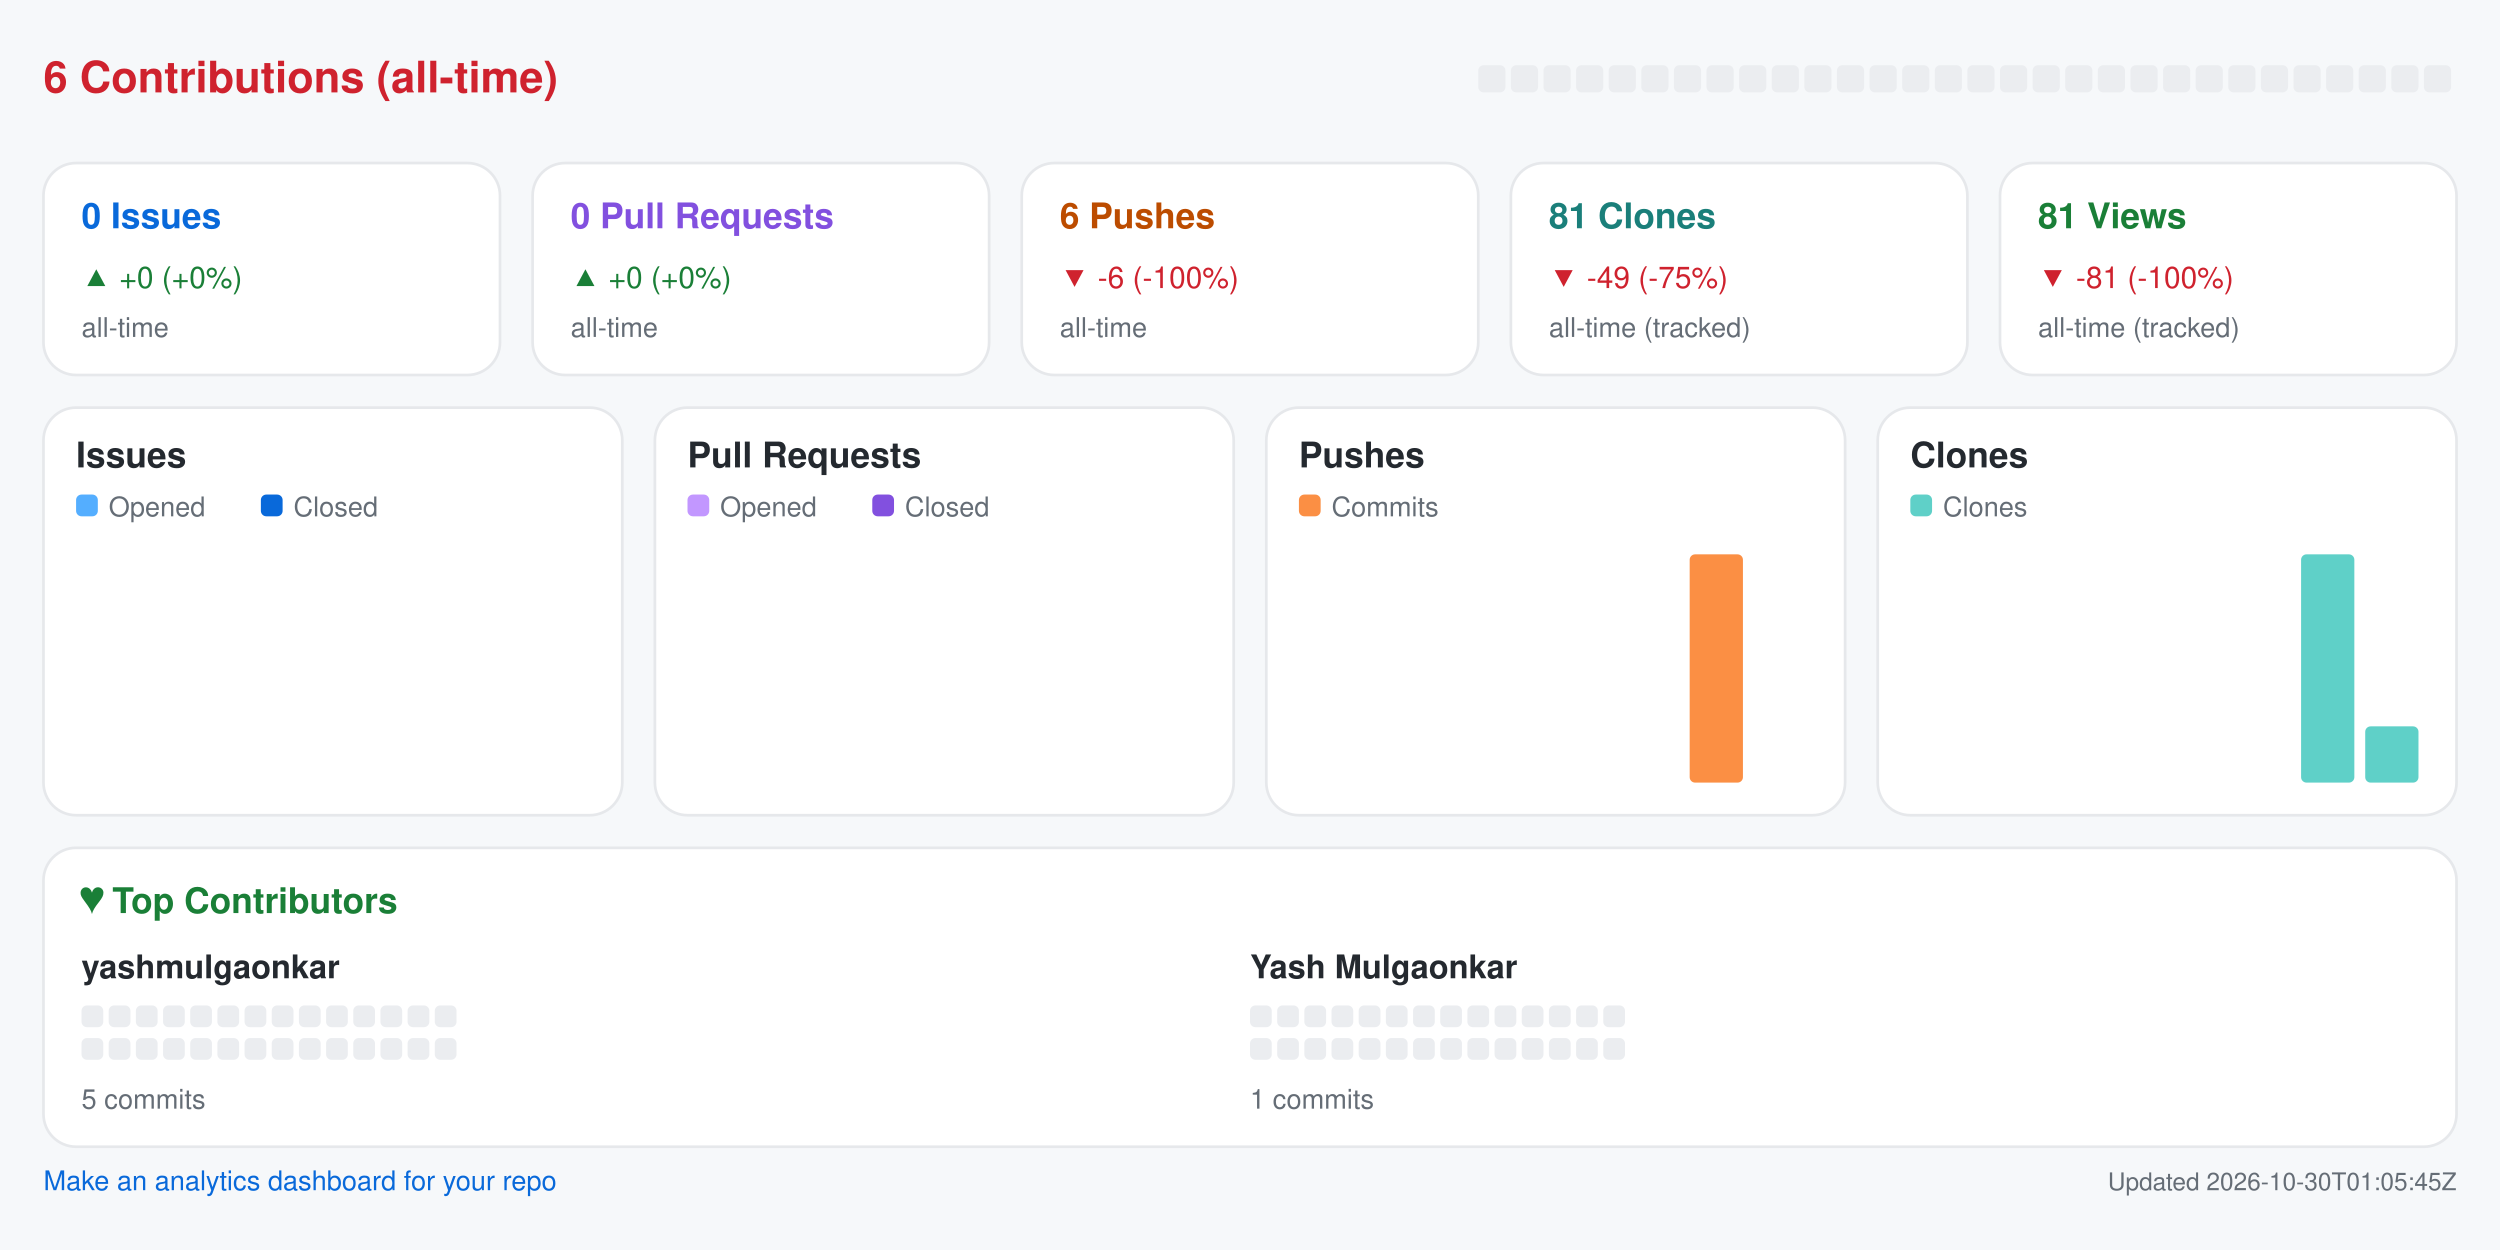
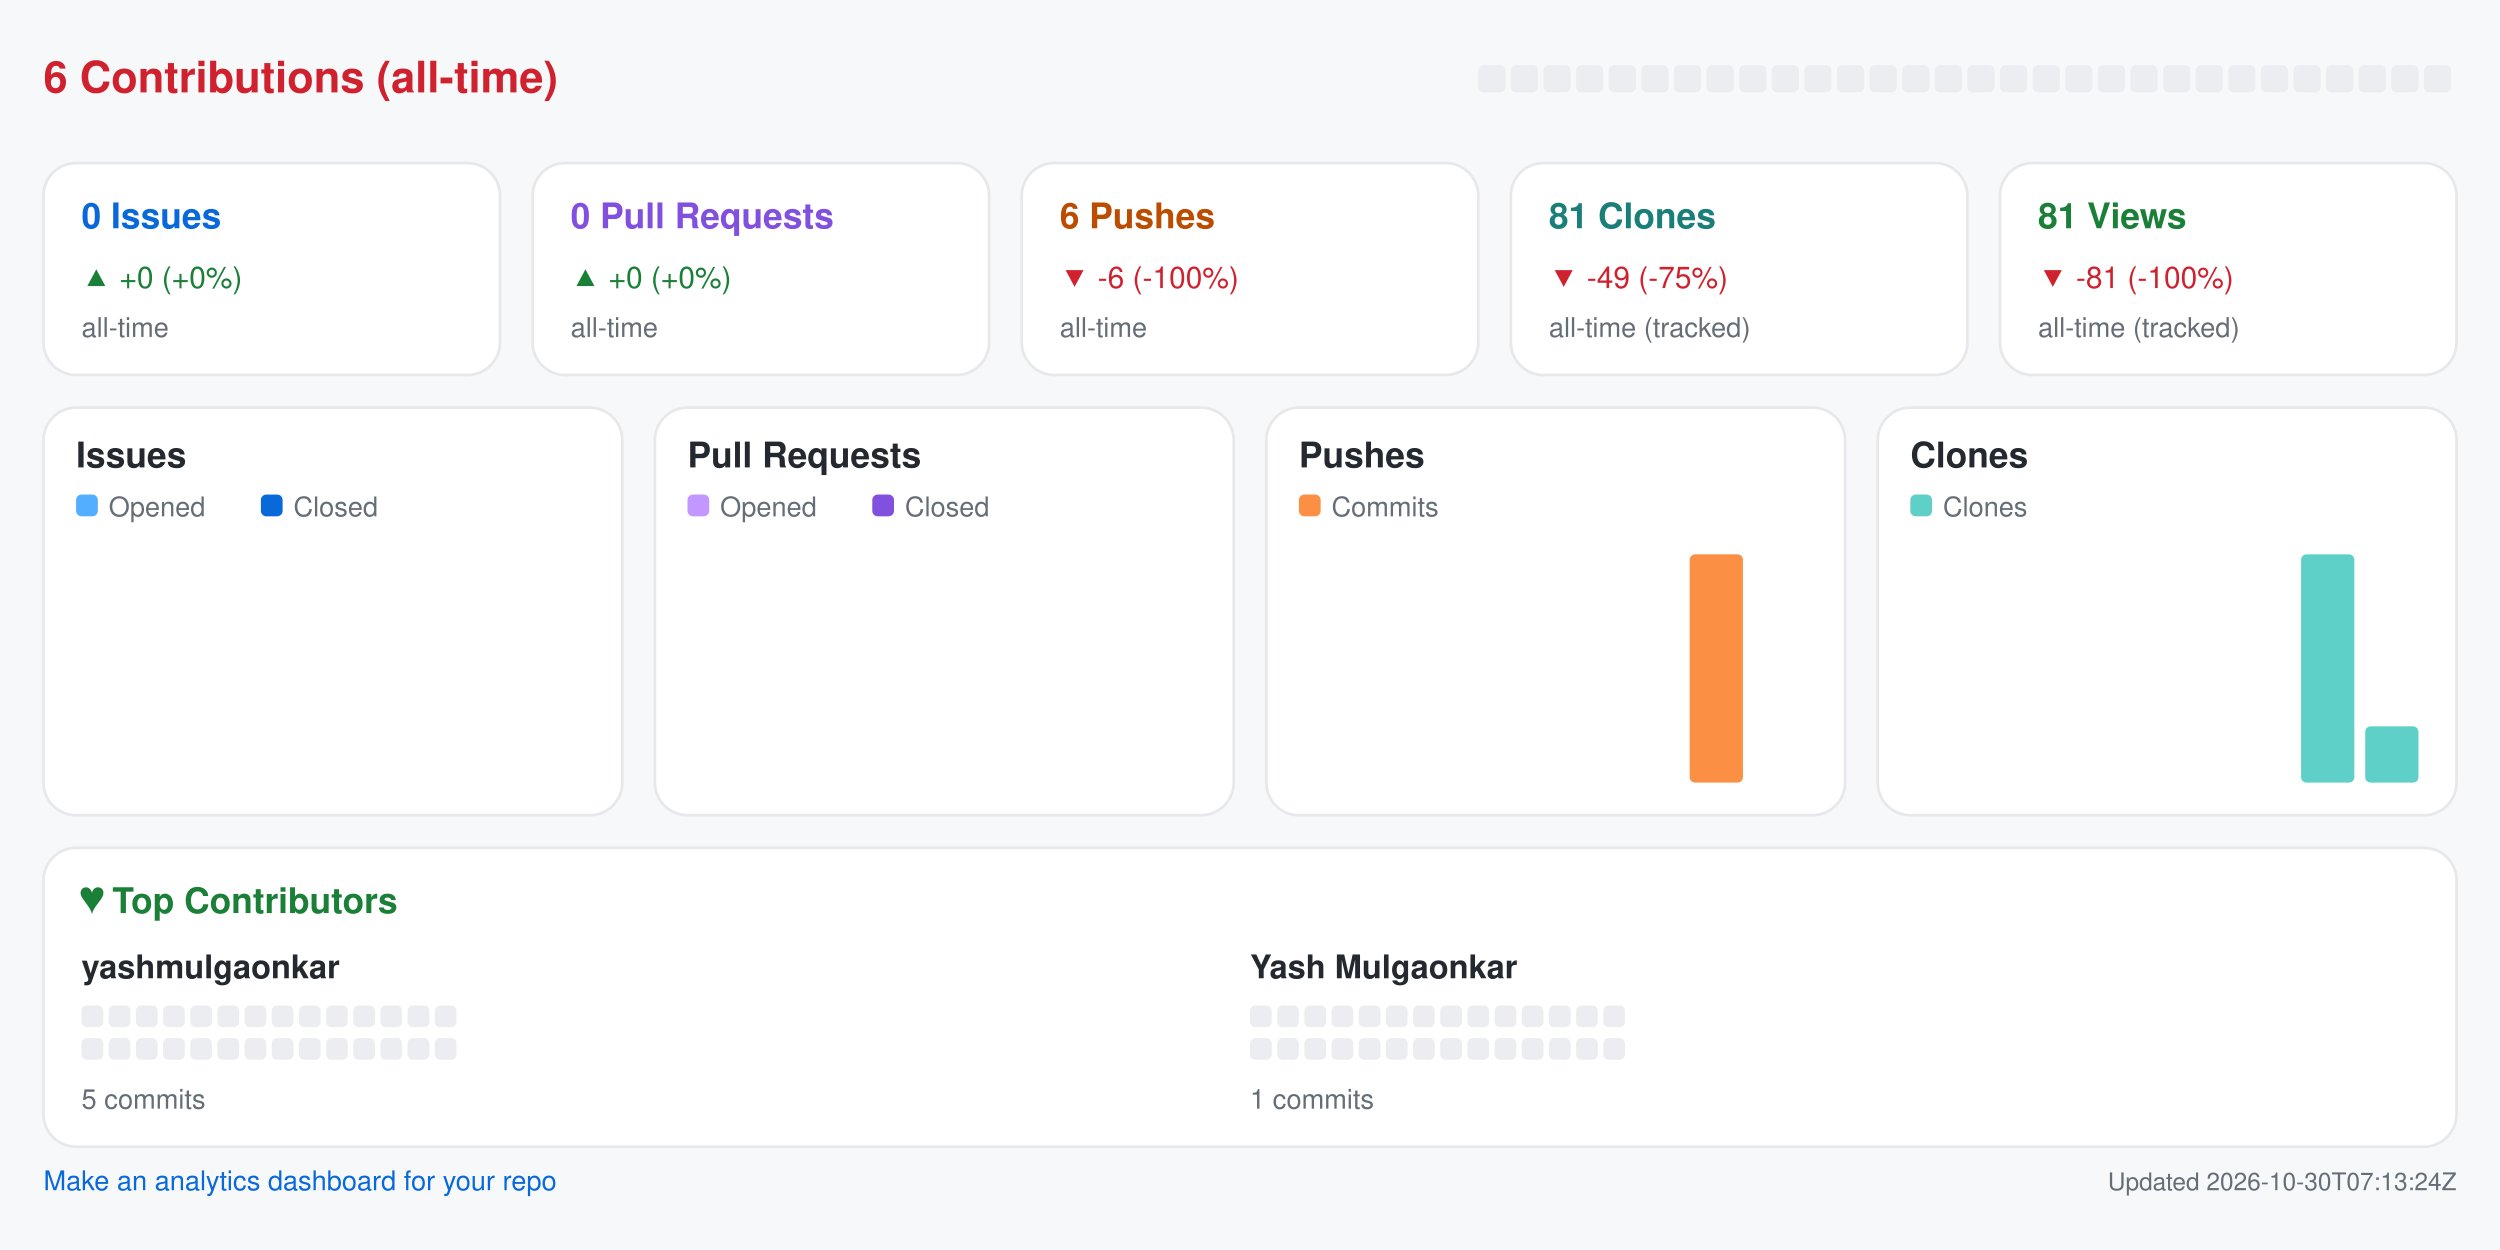
<svg xmlns="http://www.w3.org/2000/svg" width="920" height="460" viewBox="0 0 920 460" role="img" aria-label="Repository analytics for yashmulgaonkar/pi-tools">
  <rect x="0.0" y="0.0" width="920.0" height="460.0" rx="0" fill="#f6f8fa" />
  <text x="16.0" y="34.0" fill="#cf222e" font-size="16" font-family="-apple-system,BlinkMacSystemFont,Segoe UI,Helvetica,Arial,sans-serif" font-weight="600" text-anchor="start">6 Contributions (all-time)</text>
  <rect x="544.0" y="24.0" width="10.0" height="10.0" rx="2" fill="#ebedf0" />
  <rect x="556.0" y="24.0" width="10.0" height="10.0" rx="2" fill="#ebedf0" />
  <rect x="568.0" y="24.0" width="10.0" height="10.0" rx="2" fill="#ebedf0" />
  <rect x="580.0" y="24.0" width="10.0" height="10.0" rx="2" fill="#ebedf0" />
  <rect x="592.0" y="24.0" width="10.0" height="10.0" rx="2" fill="#ebedf0" />
  <rect x="604.0" y="24.0" width="10.0" height="10.0" rx="2" fill="#ebedf0" />
  <rect x="616.0" y="24.0" width="10.0" height="10.0" rx="2" fill="#ebedf0" />
  <rect x="628.0" y="24.0" width="10.0" height="10.0" rx="2" fill="#ebedf0" />
  <rect x="640.0" y="24.0" width="10.0" height="10.0" rx="2" fill="#ebedf0" />
  <rect x="652.0" y="24.0" width="10.0" height="10.0" rx="2" fill="#ebedf0" />
  <rect x="664.0" y="24.0" width="10.0" height="10.0" rx="2" fill="#ebedf0" />
  <rect x="676.0" y="24.0" width="10.0" height="10.0" rx="2" fill="#ebedf0" />
  <rect x="688.0" y="24.0" width="10.0" height="10.0" rx="2" fill="#ebedf0" />
  <rect x="700.0" y="24.0" width="10.0" height="10.0" rx="2" fill="#ebedf0" />
  <rect x="712.0" y="24.0" width="10.0" height="10.0" rx="2" fill="#ebedf0" />
  <rect x="724.0" y="24.0" width="10.0" height="10.0" rx="2" fill="#ebedf0" />
  <rect x="736.0" y="24.0" width="10.0" height="10.0" rx="2" fill="#ebedf0" />
  <rect x="748.0" y="24.0" width="10.0" height="10.0" rx="2" fill="#ebedf0" />
  <rect x="760.0" y="24.0" width="10.0" height="10.0" rx="2" fill="#ebedf0" />
  <rect x="772.0" y="24.0" width="10.0" height="10.0" rx="2" fill="#ebedf0" />
  <rect x="784.0" y="24.0" width="10.0" height="10.0" rx="2" fill="#ebedf0" />
  <rect x="796.0" y="24.0" width="10.0" height="10.0" rx="2" fill="#ebedf0" />
  <rect x="808.0" y="24.0" width="10.0" height="10.0" rx="2" fill="#ebedf0" />
  <rect x="820.0" y="24.0" width="10.0" height="10.0" rx="2" fill="#ebedf0" />
  <rect x="832.0" y="24.0" width="10.0" height="10.0" rx="2" fill="#ebedf0" />
  <rect x="844.0" y="24.0" width="10.0" height="10.0" rx="2" fill="#ebedf0" />
  <rect x="856.0" y="24.0" width="10.0" height="10.0" rx="2" fill="#ebedf0" />
  <rect x="868.0" y="24.0" width="10.0" height="10.0" rx="2" fill="#ebedf0" />
  <rect x="880.0" y="24.0" width="10.0" height="10.0" rx="2" fill="#ebedf0" />
  <rect x="892.0" y="24.0" width="10.0" height="10.0" rx="2" fill="#ebedf0" />
  <rect x="16.0" y="60.0" width="168.0" height="78.0" rx="12" fill="#ffffff" stroke="#e6e8eb" />
  <text x="30.0" y="84.0" fill="#0969da" font-size="13" font-family="-apple-system,BlinkMacSystemFont,Segoe UI,Helvetica,Arial,sans-serif" font-weight="600" text-anchor="start">0 Issues</text>
  <text x="30.0" y="106.0" fill="#1a7f37" font-size="11" font-family="-apple-system,BlinkMacSystemFont,Segoe UI,Helvetica,Arial,sans-serif" font-weight="400" text-anchor="start">▲ +0 (+0%)</text>
  <text x="30.0" y="124.0" fill="#656d76" font-size="10" font-family="-apple-system,BlinkMacSystemFont,Segoe UI,Helvetica,Arial,sans-serif" font-weight="400" text-anchor="start">all-time</text>
  <rect x="196.0" y="60.0" width="168.0" height="78.0" rx="12" fill="#ffffff" stroke="#e6e8eb" />
  <text x="210.0" y="84.0" fill="#8250df" font-size="13" font-family="-apple-system,BlinkMacSystemFont,Segoe UI,Helvetica,Arial,sans-serif" font-weight="600" text-anchor="start">0 Pull Requests</text>
  <text x="210.0" y="106.0" fill="#1a7f37" font-size="11" font-family="-apple-system,BlinkMacSystemFont,Segoe UI,Helvetica,Arial,sans-serif" font-weight="400" text-anchor="start">▲ +0 (+0%)</text>
  <text x="210.0" y="124.0" fill="#656d76" font-size="10" font-family="-apple-system,BlinkMacSystemFont,Segoe UI,Helvetica,Arial,sans-serif" font-weight="400" text-anchor="start">all-time</text>
  <rect x="376.0" y="60.0" width="168.0" height="78.0" rx="12" fill="#ffffff" stroke="#e6e8eb" />
  <text x="390.0" y="84.0" fill="#bc4c00" font-size="13" font-family="-apple-system,BlinkMacSystemFont,Segoe UI,Helvetica,Arial,sans-serif" font-weight="600" text-anchor="start">6 Pushes</text>
  <text x="390.0" y="106.0" fill="#cf222e" font-size="11" font-family="-apple-system,BlinkMacSystemFont,Segoe UI,Helvetica,Arial,sans-serif" font-weight="400" text-anchor="start">▼ -6 (-100%)</text>
  <text x="390.0" y="124.0" fill="#656d76" font-size="10" font-family="-apple-system,BlinkMacSystemFont,Segoe UI,Helvetica,Arial,sans-serif" font-weight="400" text-anchor="start">all-time</text>
  <rect x="556.0" y="60.0" width="168.0" height="78.0" rx="12" fill="#ffffff" stroke="#e6e8eb" />
  <text x="570.0" y="84.0" fill="#1a7f7a" font-size="13" font-family="-apple-system,BlinkMacSystemFont,Segoe UI,Helvetica,Arial,sans-serif" font-weight="600" text-anchor="start">81 Clones</text>
  <text x="570.0" y="106.0" fill="#cf222e" font-size="11" font-family="-apple-system,BlinkMacSystemFont,Segoe UI,Helvetica,Arial,sans-serif" font-weight="400" text-anchor="start">▼ -49 (-75%)</text>
  <text x="570.0" y="124.0" fill="#656d76" font-size="10" font-family="-apple-system,BlinkMacSystemFont,Segoe UI,Helvetica,Arial,sans-serif" font-weight="400" text-anchor="start">all-time (tracked)</text>
  <rect x="736.0" y="60.0" width="168.0" height="78.0" rx="12" fill="#ffffff" stroke="#e6e8eb" />
  <text x="750.0" y="84.0" fill="#1a7f37" font-size="13" font-family="-apple-system,BlinkMacSystemFont,Segoe UI,Helvetica,Arial,sans-serif" font-weight="600" text-anchor="start">81 Views</text>
  <text x="750.0" y="106.0" fill="#cf222e" font-size="11" font-family="-apple-system,BlinkMacSystemFont,Segoe UI,Helvetica,Arial,sans-serif" font-weight="400" text-anchor="start">▼ -81 (-100%)</text>
  <text x="750.0" y="124.0" fill="#656d76" font-size="10" font-family="-apple-system,BlinkMacSystemFont,Segoe UI,Helvetica,Arial,sans-serif" font-weight="400" text-anchor="start">all-time (tracked)</text>
  <rect x="16.0" y="150.0" width="213.0" height="150.0" rx="12" fill="#ffffff" stroke="#e6e8eb" />
  <text x="28.0" y="172.0" fill="#24292f" font-size="13" font-family="-apple-system,BlinkMacSystemFont,Segoe UI,Helvetica,Arial,sans-serif" font-weight="600" text-anchor="start">Issues</text>
  <rect x="28.0" y="182.0" width="8.0" height="8.0" rx="2" fill="#54aeff" />
  <text x="40.0" y="190.0" fill="#656d76" font-size="10" font-family="-apple-system,BlinkMacSystemFont,Segoe UI,Helvetica,Arial,sans-serif" font-weight="400" text-anchor="start">Opened</text>
  <rect x="96.0" y="182.0" width="8.0" height="8.0" rx="2" fill="#0969da" />
  <text x="108.0" y="190.0" fill="#656d76" font-size="10" font-family="-apple-system,BlinkMacSystemFont,Segoe UI,Helvetica,Arial,sans-serif" font-weight="400" text-anchor="start">Closed</text>
  <rect x="30.0" y="288.0" width="8.8" height="0.0" rx="2" fill="#54aeff" />
  <rect x="39.8" y="288.0" width="8.8" height="0.0" rx="2" fill="#0969da" />
  <rect x="53.6" y="288.0" width="8.8" height="0.0" rx="2" fill="#54aeff" />
  <rect x="63.4" y="288.0" width="8.8" height="0.0" rx="2" fill="#0969da" />
  <rect x="77.2" y="288.0" width="8.8" height="0.0" rx="2" fill="#54aeff" />
  <rect x="87.1" y="288.0" width="8.8" height="0.0" rx="2" fill="#0969da" />
  <rect x="100.9" y="288.0" width="8.8" height="0.0" rx="2" fill="#54aeff" />
  <rect x="110.7" y="288.0" width="8.8" height="0.0" rx="2" fill="#0969da" />
  <rect x="124.5" y="288.0" width="8.8" height="0.0" rx="2" fill="#54aeff" />
  <rect x="134.3" y="288.0" width="8.8" height="0.0" rx="2" fill="#0969da" />
  <rect x="148.1" y="288.0" width="8.8" height="0.0" rx="2" fill="#54aeff" />
  <rect x="157.9" y="288.0" width="8.8" height="0.0" rx="2" fill="#0969da" />
  <rect x="171.8" y="288.0" width="8.8" height="0.0" rx="2" fill="#54aeff" />
  <rect x="181.6" y="288.0" width="8.8" height="0.0" rx="2" fill="#0969da" />
  <rect x="195.4" y="288.0" width="8.8" height="0.0" rx="2" fill="#54aeff" />
  <rect x="205.2" y="288.0" width="8.8" height="0.0" rx="2" fill="#0969da" />
  <rect x="241.0" y="150.0" width="213.0" height="150.0" rx="12" fill="#ffffff" stroke="#e6e8eb" />
  <text x="253.0" y="172.0" fill="#24292f" font-size="13" font-family="-apple-system,BlinkMacSystemFont,Segoe UI,Helvetica,Arial,sans-serif" font-weight="600" text-anchor="start">Pull Requests</text>
  <rect x="253.0" y="182.0" width="8.0" height="8.0" rx="2" fill="#c297ff" />
  <text x="265.0" y="190.0" fill="#656d76" font-size="10" font-family="-apple-system,BlinkMacSystemFont,Segoe UI,Helvetica,Arial,sans-serif" font-weight="400" text-anchor="start">Opened</text>
  <rect x="321.0" y="182.0" width="8.0" height="8.0" rx="2" fill="#8250df" />
  <text x="333.0" y="190.0" fill="#656d76" font-size="10" font-family="-apple-system,BlinkMacSystemFont,Segoe UI,Helvetica,Arial,sans-serif" font-weight="400" text-anchor="start">Closed</text>
  <rect x="255.0" y="288.0" width="8.8" height="0.0" rx="2" fill="#c297ff" />
  <rect x="264.8" y="288.0" width="8.8" height="0.0" rx="2" fill="#8250df" />
  <rect x="278.6" y="288.0" width="8.8" height="0.0" rx="2" fill="#c297ff" />
  <rect x="288.4" y="288.0" width="8.8" height="0.0" rx="2" fill="#8250df" />
  <rect x="302.2" y="288.0" width="8.8" height="0.0" rx="2" fill="#c297ff" />
  <rect x="312.1" y="288.0" width="8.8" height="0.0" rx="2" fill="#8250df" />
  <rect x="325.9" y="288.0" width="8.8" height="0.0" rx="2" fill="#c297ff" />
  <rect x="335.7" y="288.0" width="8.8" height="0.0" rx="2" fill="#8250df" />
  <rect x="349.5" y="288.0" width="8.8" height="0.0" rx="2" fill="#c297ff" />
  <rect x="359.3" y="288.0" width="8.8" height="0.0" rx="2" fill="#8250df" />
  <rect x="373.1" y="288.0" width="8.8" height="0.0" rx="2" fill="#c297ff" />
  <rect x="382.9" y="288.0" width="8.8" height="0.0" rx="2" fill="#8250df" />
  <rect x="396.8" y="288.0" width="8.8" height="0.0" rx="2" fill="#c297ff" />
  <rect x="406.6" y="288.0" width="8.8" height="0.0" rx="2" fill="#8250df" />
  <rect x="420.4" y="288.0" width="8.8" height="0.0" rx="2" fill="#c297ff" />
  <rect x="430.2" y="288.0" width="8.8" height="0.0" rx="2" fill="#8250df" />
  <rect x="466.0" y="150.0" width="213.0" height="150.0" rx="12" fill="#ffffff" stroke="#e6e8eb" />
  <text x="478.0" y="172.0" fill="#24292f" font-size="13" font-family="-apple-system,BlinkMacSystemFont,Segoe UI,Helvetica,Arial,sans-serif" font-weight="600" text-anchor="start">Pushes</text>
  <rect x="478.0" y="182.0" width="8.0" height="8.0" rx="2" fill="#fb8f44" />
  <text x="490.0" y="190.0" fill="#656d76" font-size="10" font-family="-apple-system,BlinkMacSystemFont,Segoe UI,Helvetica,Arial,sans-serif" font-weight="400" text-anchor="start">Commits</text>
  <rect x="480.0" y="288.0" width="19.6" height="0.0" rx="2" fill="#fb8f44" />
  <rect x="503.6" y="288.0" width="19.6" height="0.0" rx="2" fill="#fb8f44" />
  <rect x="527.2" y="288.0" width="19.6" height="0.0" rx="2" fill="#fb8f44" />
  <rect x="550.9" y="288.0" width="19.6" height="0.0" rx="2" fill="#fb8f44" />
  <rect x="574.5" y="288.0" width="19.6" height="0.0" rx="2" fill="#fb8f44" />
  <rect x="598.1" y="288.0" width="19.6" height="0.0" rx="2" fill="#fb8f44" />
  <rect x="621.8" y="204.0" width="19.6" height="84.0" rx="2" fill="#fb8f44" />
  <rect x="645.4" y="288.0" width="19.6" height="0.0" rx="2" fill="#fb8f44" />
  <rect x="691.0" y="150.0" width="213.0" height="150.0" rx="12" fill="#ffffff" stroke="#e6e8eb" />
  <text x="703.0" y="172.0" fill="#24292f" font-size="13" font-family="-apple-system,BlinkMacSystemFont,Segoe UI,Helvetica,Arial,sans-serif" font-weight="600" text-anchor="start">Clones</text>
  <rect x="703.0" y="182.0" width="8.0" height="8.0" rx="2" fill="#5fd0c8" />
  <text x="715.0" y="190.0" fill="#656d76" font-size="10" font-family="-apple-system,BlinkMacSystemFont,Segoe UI,Helvetica,Arial,sans-serif" font-weight="400" text-anchor="start">Clones</text>
  <rect x="705.0" y="288.0" width="19.6" height="0.0" rx="2" fill="#5fd0c8" />
  <rect x="728.6" y="288.0" width="19.6" height="0.0" rx="2" fill="#5fd0c8" />
  <rect x="752.2" y="288.0" width="19.6" height="0.0" rx="2" fill="#5fd0c8" />
  <rect x="775.9" y="288.0" width="19.6" height="0.0" rx="2" fill="#5fd0c8" />
  <rect x="799.5" y="288.0" width="19.6" height="0.0" rx="2" fill="#5fd0c8" />
  <rect x="823.1" y="288.0" width="19.6" height="0.0" rx="2" fill="#5fd0c8" />
  <rect x="846.8" y="204.0" width="19.6" height="84.0" rx="2" fill="#5fd0c8" />
  <rect x="870.4" y="267.3" width="19.6" height="20.7" rx="2" fill="#5fd0c8" />
  <rect x="16.0" y="312.0" width="888.0" height="110.0" rx="12" fill="#ffffff" stroke="#e6e8eb" />
  <text x="30.0" y="336.0" fill="#1a7f37" font-size="13" font-family="-apple-system,BlinkMacSystemFont,Segoe UI,Helvetica,Arial,sans-serif" font-weight="600" text-anchor="start">♥  Top Contributors</text>
  <text x="30.0" y="360.0" fill="#24292f" font-size="12" font-family="-apple-system,BlinkMacSystemFont,Segoe UI,Helvetica,Arial,sans-serif" font-weight="600" text-anchor="start">yashmulgaonkar</text>
  <rect x="30.0" y="370.0" width="8.0" height="8.0" rx="2" fill="#ebedf0" />
  <rect x="40.0" y="370.0" width="8.0" height="8.0" rx="2" fill="#ebedf0" />
  <rect x="50.0" y="370.0" width="8.0" height="8.0" rx="2" fill="#ebedf0" />
  <rect x="60.0" y="370.0" width="8.0" height="8.0" rx="2" fill="#ebedf0" />
  <rect x="70.0" y="370.0" width="8.0" height="8.0" rx="2" fill="#ebedf0" />
  <rect x="80.0" y="370.0" width="8.0" height="8.0" rx="2" fill="#ebedf0" />
  <rect x="90.0" y="370.0" width="8.0" height="8.0" rx="2" fill="#ebedf0" />
  <rect x="100.0" y="370.0" width="8.0" height="8.0" rx="2" fill="#ebedf0" />
  <rect x="110.0" y="370.0" width="8.0" height="8.0" rx="2" fill="#ebedf0" />
  <rect x="120.0" y="370.0" width="8.0" height="8.0" rx="2" fill="#ebedf0" />
  <rect x="130.0" y="370.0" width="8.0" height="8.0" rx="2" fill="#ebedf0" />
  <rect x="140.0" y="370.0" width="8.0" height="8.0" rx="2" fill="#ebedf0" />
  <rect x="150.0" y="370.0" width="8.0" height="8.0" rx="2" fill="#ebedf0" />
  <rect x="160.0" y="370.0" width="8.0" height="8.0" rx="2" fill="#ebedf0" />
  <rect x="30.0" y="382.0" width="8.0" height="8.0" rx="2" fill="#ebedf0" />
  <rect x="40.0" y="382.0" width="8.0" height="8.0" rx="2" fill="#ebedf0" />
  <rect x="50.0" y="382.0" width="8.0" height="8.0" rx="2" fill="#ebedf0" />
  <rect x="60.0" y="382.0" width="8.0" height="8.0" rx="2" fill="#ebedf0" />
  <rect x="70.0" y="382.0" width="8.0" height="8.0" rx="2" fill="#ebedf0" />
  <rect x="80.0" y="382.0" width="8.0" height="8.0" rx="2" fill="#ebedf0" />
  <rect x="90.0" y="382.0" width="8.0" height="8.0" rx="2" fill="#ebedf0" />
  <rect x="100.0" y="382.0" width="8.0" height="8.0" rx="2" fill="#ebedf0" />
  <rect x="110.0" y="382.0" width="8.0" height="8.0" rx="2" fill="#ebedf0" />
  <rect x="120.0" y="382.0" width="8.0" height="8.0" rx="2" fill="#ebedf0" />
  <rect x="130.0" y="382.0" width="8.0" height="8.0" rx="2" fill="#ebedf0" />
  <rect x="140.0" y="382.0" width="8.0" height="8.0" rx="2" fill="#ebedf0" />
  <rect x="150.0" y="382.0" width="8.0" height="8.0" rx="2" fill="#ebedf0" />
  <rect x="160.0" y="382.0" width="8.0" height="8.0" rx="2" fill="#ebedf0" />
  <text x="30.0" y="408.0" fill="#656d76" font-size="10" font-family="-apple-system,BlinkMacSystemFont,Segoe UI,Helvetica,Arial,sans-serif" font-weight="400" text-anchor="start">5 commits</text>
  <text x="460.0" y="360.0" fill="#24292f" font-size="12" font-family="-apple-system,BlinkMacSystemFont,Segoe UI,Helvetica,Arial,sans-serif" font-weight="600" text-anchor="start">Yash Mulgaonkar</text>
  <rect x="460.0" y="370.0" width="8.0" height="8.0" rx="2" fill="#ebedf0" />
  <rect x="470.0" y="370.0" width="8.0" height="8.0" rx="2" fill="#ebedf0" />
  <rect x="480.0" y="370.0" width="8.0" height="8.0" rx="2" fill="#ebedf0" />
  <rect x="490.0" y="370.0" width="8.0" height="8.0" rx="2" fill="#ebedf0" />
  <rect x="500.0" y="370.0" width="8.0" height="8.0" rx="2" fill="#ebedf0" />
  <rect x="510.0" y="370.0" width="8.0" height="8.0" rx="2" fill="#ebedf0" />
  <rect x="520.0" y="370.0" width="8.0" height="8.0" rx="2" fill="#ebedf0" />
  <rect x="530.0" y="370.0" width="8.0" height="8.0" rx="2" fill="#ebedf0" />
  <rect x="540.0" y="370.0" width="8.0" height="8.0" rx="2" fill="#ebedf0" />
  <rect x="550.0" y="370.0" width="8.0" height="8.0" rx="2" fill="#ebedf0" />
  <rect x="560.0" y="370.0" width="8.0" height="8.0" rx="2" fill="#ebedf0" />
  <rect x="570.0" y="370.0" width="8.0" height="8.0" rx="2" fill="#ebedf0" />
  <rect x="580.0" y="370.0" width="8.0" height="8.0" rx="2" fill="#ebedf0" />
  <rect x="590.0" y="370.0" width="8.0" height="8.0" rx="2" fill="#ebedf0" />
  <rect x="460.0" y="382.0" width="8.0" height="8.0" rx="2" fill="#ebedf0" />
  <rect x="470.0" y="382.0" width="8.0" height="8.0" rx="2" fill="#ebedf0" />
  <rect x="480.0" y="382.0" width="8.0" height="8.0" rx="2" fill="#ebedf0" />
  <rect x="490.0" y="382.0" width="8.0" height="8.0" rx="2" fill="#ebedf0" />
  <rect x="500.0" y="382.0" width="8.0" height="8.0" rx="2" fill="#ebedf0" />
  <rect x="510.0" y="382.0" width="8.0" height="8.0" rx="2" fill="#ebedf0" />
  <rect x="520.0" y="382.0" width="8.0" height="8.0" rx="2" fill="#ebedf0" />
  <rect x="530.0" y="382.0" width="8.0" height="8.0" rx="2" fill="#ebedf0" />
  <rect x="540.0" y="382.0" width="8.0" height="8.0" rx="2" fill="#ebedf0" />
  <rect x="550.0" y="382.0" width="8.0" height="8.0" rx="2" fill="#ebedf0" />
  <rect x="560.0" y="382.0" width="8.0" height="8.0" rx="2" fill="#ebedf0" />
  <rect x="570.0" y="382.0" width="8.0" height="8.0" rx="2" fill="#ebedf0" />
  <rect x="580.0" y="382.0" width="8.0" height="8.0" rx="2" fill="#ebedf0" />
  <rect x="590.0" y="382.0" width="8.0" height="8.0" rx="2" fill="#ebedf0" />
  <text x="460.0" y="408.0" fill="#656d76" font-size="10" font-family="-apple-system,BlinkMacSystemFont,Segoe UI,Helvetica,Arial,sans-serif" font-weight="400" text-anchor="start">1 commits</text>
  <a href="https://github.com/yashmulgaonkar/repo-analytics" target="_blank" rel="noopener noreferrer">
    <text x="16.0" y="438.0" fill="#0969da" font-size="10" font-family="-apple-system,BlinkMacSystemFont,Segoe UI,Helvetica,Arial,sans-serif" font-weight="400" text-anchor="start">Make an analytics dashboard for your repo</text>
  </a>
-   <text x="904.0" y="438.0" fill="#656d76" font-size="9" font-family="-apple-system,BlinkMacSystemFont,Segoe UI,Helvetica,Arial,sans-serif" font-weight="400" text-anchor="end">Updated 2026-10-30T01:05:45Z</text>
+   <text x="904.0" y="438.0" fill="#656d76" font-size="9" font-family="-apple-system,BlinkMacSystemFont,Segoe UI,Helvetica,Arial,sans-serif" font-weight="400" text-anchor="end">Updated 2026-10-30T07:13:24Z</text>
</svg>
